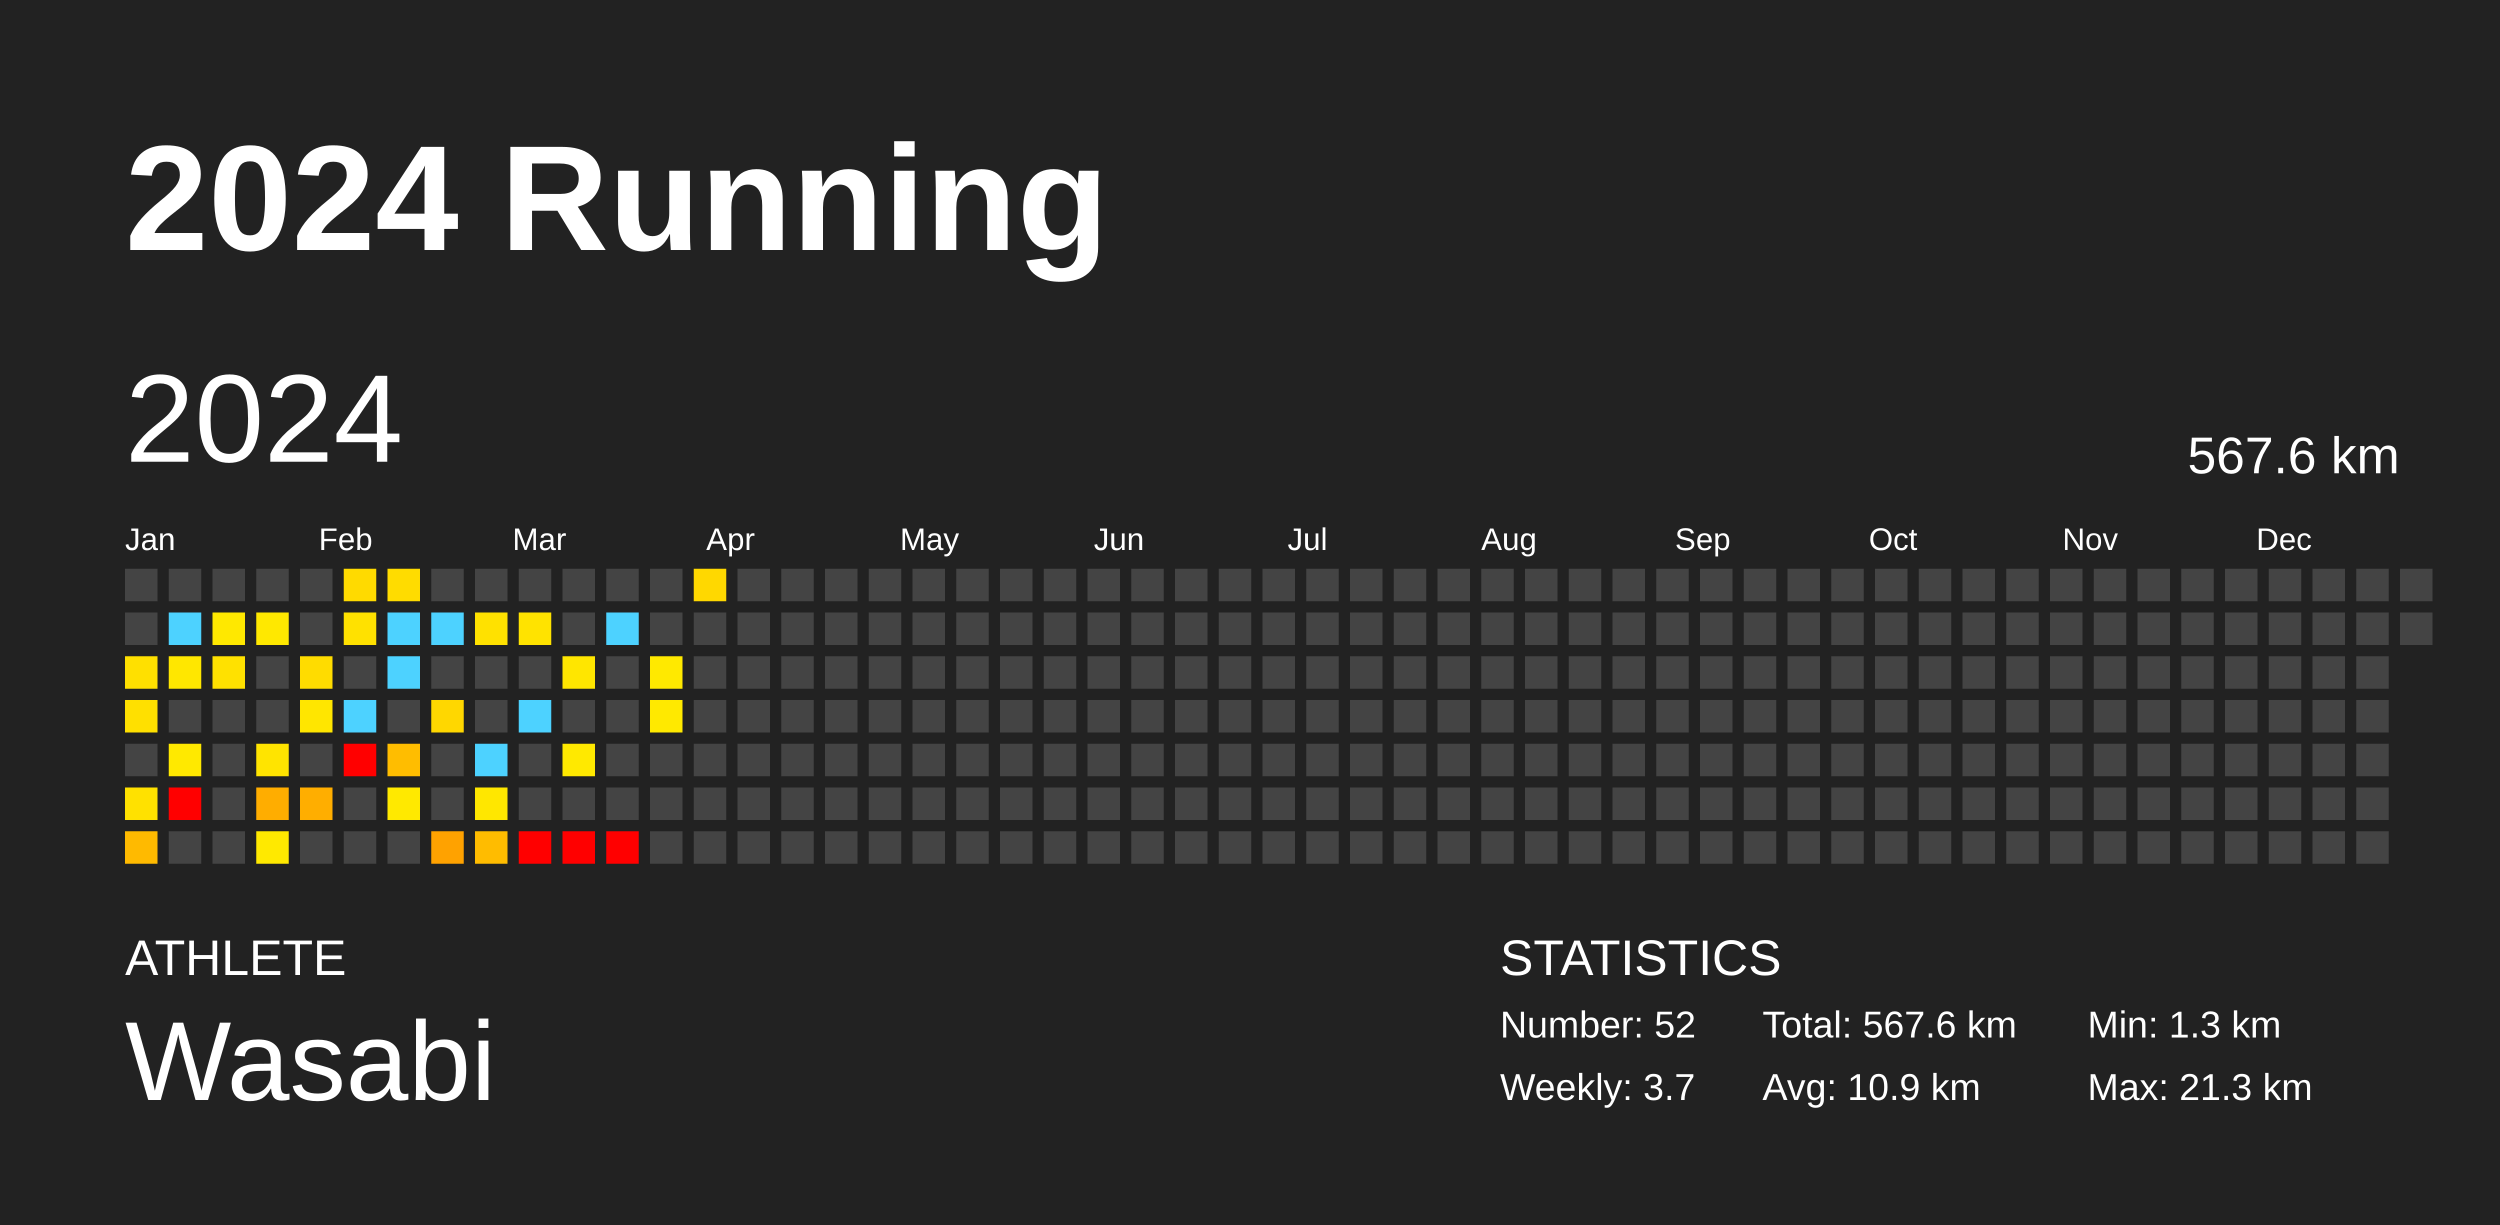
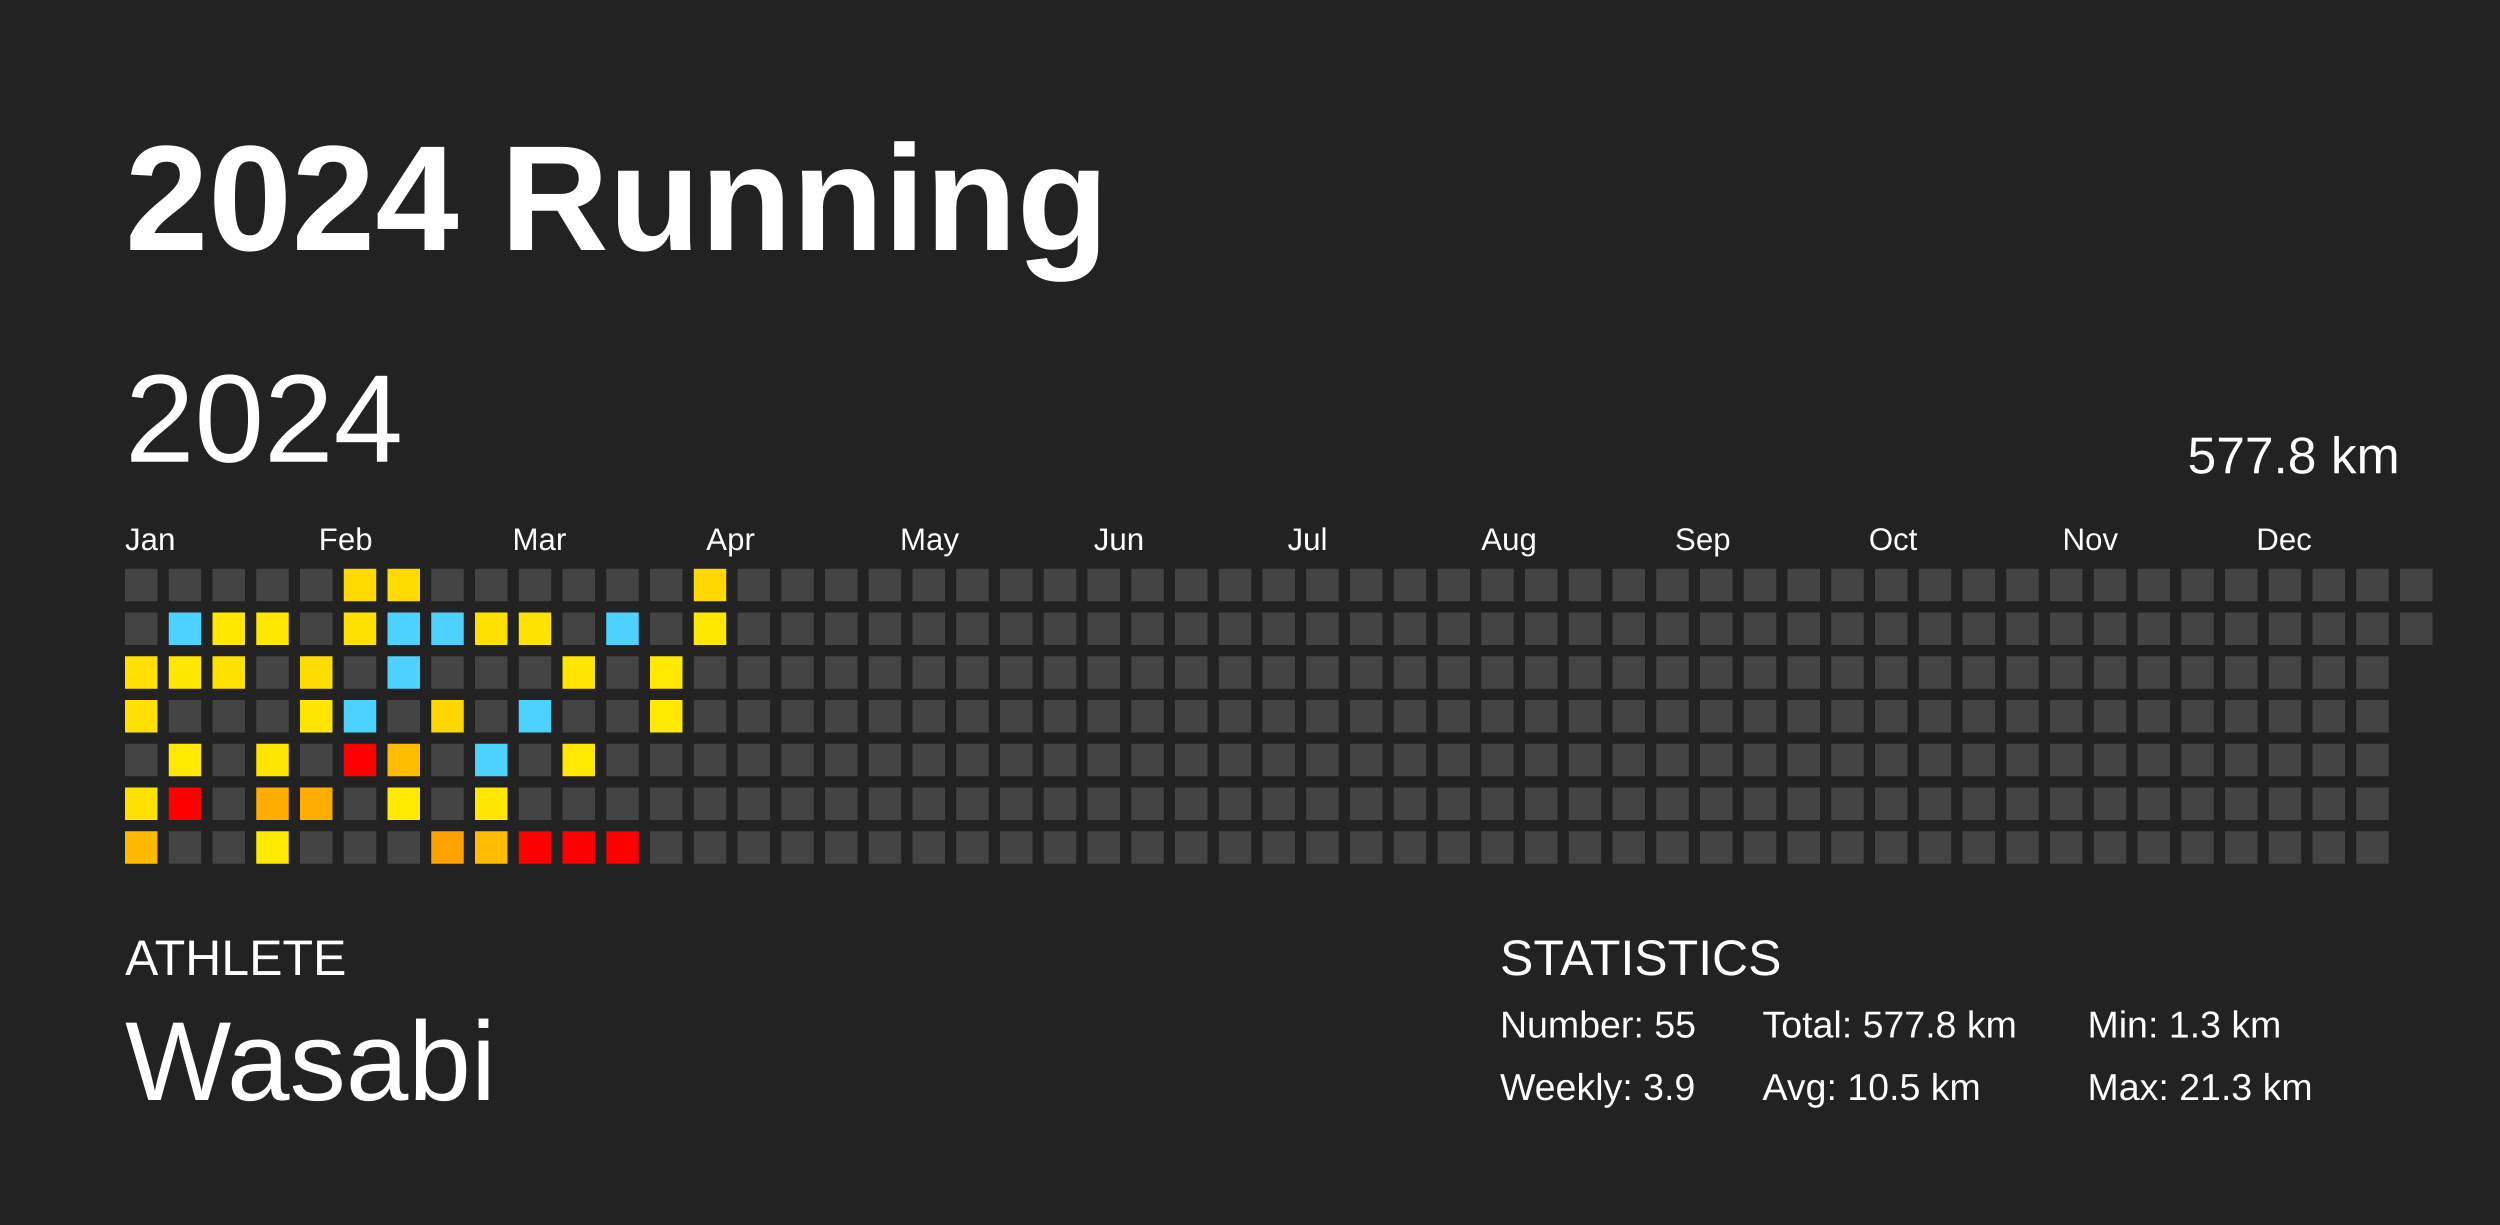
<svg xmlns="http://www.w3.org/2000/svg" baseProfile="full" height="98mm" version="1.1" viewBox="0,0,200,98" width="200mm">
  <defs />
  <rect fill="#222222" height="98" width="200" x="0" y="0" />
  <text fill="#FFFFFF" style="font-size:12px; font-family:Arial; font-weight:bold;" x="10" y="20">2024 Running</text>
  <text fill="#FFFFFF" style="font-size:4px; font-family:Arial" x="10" y="78">ATHLETE</text>
  <text fill="#FFFFFF" style="font-size:9px; font-family:Arial" x="10" y="88">Wasabi</text>
  <text fill="#FFFFFF" style="font-size:4px; font-family:Arial" x="120" y="78">STATISTICS</text>
-   <text fill="#FFFFFF" style="font-size:3px; font-family:Arial" x="120" y="83">Number: 52</text>
-   <text fill="#FFFFFF" style="font-size:3px; font-family:Arial" x="120" y="88">Weekly: 3.7</text>
-   <text fill="#FFFFFF" style="font-size:3px; font-family:Arial" x="141" y="83">Total: 567.6 km</text>
-   <text fill="#FFFFFF" style="font-size:3px; font-family:Arial" x="141" y="88">Avg: 10.9 km</text>
+   <text fill="#FFFFFF" style="font-size:3px; font-family:Arial" x="120" y="83">Number: 55</text>
+   <text fill="#FFFFFF" style="font-size:3px; font-family:Arial" x="120" y="88">Weekly: 3.9</text>
+   <text fill="#FFFFFF" style="font-size:3px; font-family:Arial" x="141" y="83">Total: 577.8 km</text>
+   <text fill="#FFFFFF" style="font-size:3px; font-family:Arial" x="141" y="88">Avg: 10.5 km</text>
  <text fill="#FFFFFF" style="font-size:3px; font-family:Arial" x="167" y="83">Min: 1.3 km</text>
  <text fill="#FFFFFF" style="font-size:3px; font-family:Arial" x="167" y="88">Max: 21.3 km</text>
  <text dominant-baseline="hanging" fill="#FFFFFF" style="font-size:10.0px; font-family:Arial;" x="10" y="30">2024</text>
-   <text dominant-baseline="hanging" fill="#FFFFFF" style="font-size:4.125px; font-family:Arial;" x="175" y="35">567.6 km</text>
+   <text dominant-baseline="hanging" fill="#FFFFFF" style="font-size:4.125px; font-family:Arial;" x="175" y="35">577.8 km</text>
  <text fill="#FFFFFF" style="font-size:2.5px; font-family:Arial" x="10.0" y="44">Jan</text>
  <text fill="#FFFFFF" style="font-size:2.5px; font-family:Arial" x="25.5" y="44">Feb</text>
  <text fill="#FFFFFF" style="font-size:2.5px; font-family:Arial" x="41.0" y="44">Mar</text>
  <text fill="#FFFFFF" style="font-size:2.5px; font-family:Arial" x="56.5" y="44">Apr</text>
  <text fill="#FFFFFF" style="font-size:2.5px; font-family:Arial" x="72.0" y="44">May</text>
  <text fill="#FFFFFF" style="font-size:2.5px; font-family:Arial" x="87.5" y="44">Jun</text>
  <text fill="#FFFFFF" style="font-size:2.5px; font-family:Arial" x="103.0" y="44">Jul</text>
  <text fill="#FFFFFF" style="font-size:2.5px; font-family:Arial" x="118.5" y="44">Aug</text>
  <text fill="#FFFFFF" style="font-size:2.5px; font-family:Arial" x="134.0" y="44">Sep</text>
  <text fill="#FFFFFF" style="font-size:2.5px; font-family:Arial" x="149.5" y="44">Oct</text>
  <text fill="#FFFFFF" style="font-size:2.5px; font-family:Arial" x="165.0" y="44">Nov</text>
  <text fill="#FFFFFF" style="font-size:2.5px; font-family:Arial" x="180.5" y="44">Dec</text>
  <rect fill="#444444" height="2.6" width="2.6" x="10.0" y="45.5" />
  <rect fill="#444444" height="2.6" width="2.6" x="10.0" y="49.0" />
  <rect fill="#ffe000" height="2.6" width="2.6" x="10.0" y="52.5" />
  <rect fill="#ffe000" height="2.6" width="2.6" x="10.0" y="56.0" />
  <rect fill="#444444" height="2.6" width="2.6" x="10.0" y="59.5" />
  <rect fill="#ffe100" height="2.6" width="2.6" x="10.0" y="63.0" />
  <rect fill="#ffba00" height="2.6" width="2.6" x="10.0" y="66.5" />
  <rect fill="#444444" height="2.6" width="2.6" x="13.5" y="45.5" />
  <rect fill="#4dd2ff" height="2.6" width="2.6" x="13.5" y="49.0" />
  <rect fill="#ffe700" height="2.6" width="2.6" x="13.5" y="52.5" />
  <rect fill="#444444" height="2.6" width="2.6" x="13.5" y="56.0" />
  <rect fill="#ffe900" height="2.6" width="2.6" x="13.5" y="59.5" />
  <rect fill="red" height="2.6" width="2.6" x="13.5" y="63.0" />
  <rect fill="#444444" height="2.6" width="2.6" x="13.5" y="66.5" />
  <rect fill="#444444" height="2.6" width="2.6" x="17.0" y="45.5" />
  <rect fill="#ffe800" height="2.6" width="2.6" x="17.0" y="49.0" />
  <rect fill="#ffe100" height="2.6" width="2.6" x="17.0" y="52.5" />
  <rect fill="#444444" height="2.6" width="2.6" x="17.0" y="56.0" />
  <rect fill="#444444" height="2.6" width="2.6" x="17.0" y="59.5" />
  <rect fill="#444444" height="2.6" width="2.6" x="17.0" y="63.0" />
  <rect fill="#444444" height="2.6" width="2.6" x="17.0" y="66.5" />
  <rect fill="#444444" height="2.6" width="2.6" x="20.5" y="45.5" />
  <rect fill="#ffe800" height="2.6" width="2.6" x="20.5" y="49.0" />
  <rect fill="#444444" height="2.6" width="2.6" x="20.5" y="52.5" />
  <rect fill="#444444" height="2.6" width="2.6" x="20.5" y="56.0" />
  <rect fill="#ffe400" height="2.6" width="2.6" x="20.5" y="59.5" />
  <rect fill="#ffad00" height="2.6" width="2.6" x="20.5" y="63.0" />
  <rect fill="#ffe900" height="2.6" width="2.6" x="20.5" y="66.5" />
  <rect fill="#444444" height="2.6" width="2.6" x="24.0" y="45.5" />
  <rect fill="#444444" height="2.6" width="2.6" x="24.0" y="49.0" />
  <rect fill="#ffdc00" height="2.6" width="2.6" x="24.0" y="52.5" />
  <rect fill="#ffe600" height="2.6" width="2.6" x="24.0" y="56.0" />
  <rect fill="#444444" height="2.6" width="2.6" x="24.0" y="59.5" />
  <rect fill="#ffae00" height="2.6" width="2.6" x="24.0" y="63.0" />
  <rect fill="#444444" height="2.6" width="2.6" x="24.0" y="66.5" />
  <rect fill="#ffda00" height="2.6" width="2.6" x="27.5" y="45.5" />
  <rect fill="#ffe100" height="2.6" width="2.6" x="27.5" y="49.0" />
  <rect fill="#444444" height="2.6" width="2.6" x="27.5" y="52.5" />
  <rect fill="#4dd2ff" height="2.6" width="2.6" x="27.5" y="56.0" />
  <rect fill="red" height="2.6" width="2.6" x="27.5" y="59.5" />
  <rect fill="#444444" height="2.6" width="2.6" x="27.5" y="63.0" />
  <rect fill="#444444" height="2.6" width="2.6" x="27.5" y="66.5" />
  <rect fill="#ffdc00" height="2.6" width="2.6" x="31.0" y="45.5" />
  <rect fill="#4dd2ff" height="2.6" width="2.6" x="31.0" y="49.0" />
  <rect fill="#4dd2ff" height="2.6" width="2.6" x="31.0" y="52.5" />
  <rect fill="#444444" height="2.6" width="2.6" x="31.0" y="56.0" />
  <rect fill="#ffbd00" height="2.6" width="2.6" x="31.0" y="59.5" />
  <rect fill="#ffe900" height="2.6" width="2.6" x="31.0" y="63.0" />
  <rect fill="#444444" height="2.6" width="2.6" x="31.0" y="66.5" />
  <rect fill="#444444" height="2.6" width="2.6" x="34.5" y="45.5" />
  <rect fill="#4dd2ff" height="2.6" width="2.6" x="34.5" y="49.0" />
  <rect fill="#444444" height="2.6" width="2.6" x="34.5" y="52.5" />
  <rect fill="#ffd700" height="2.6" width="2.6" x="34.5" y="56.0" />
  <rect fill="#444444" height="2.6" width="2.6" x="34.5" y="59.5" />
  <rect fill="#444444" height="2.6" width="2.6" x="34.5" y="63.0" />
  <rect fill="#ffa200" height="2.6" width="2.6" x="34.5" y="66.5" />
  <rect fill="#444444" height="2.6" width="2.6" x="38.0" y="45.5" />
  <rect fill="#ffe100" height="2.6" width="2.6" x="38.0" y="49.0" />
  <rect fill="#444444" height="2.6" width="2.6" x="38.0" y="52.5" />
  <rect fill="#444444" height="2.6" width="2.6" x="38.0" y="56.0" />
  <rect fill="#4dd2ff" height="2.6" width="2.6" x="38.0" y="59.5" />
  <rect fill="#ffe700" height="2.6" width="2.6" x="38.0" y="63.0" />
  <rect fill="#ffbc00" height="2.6" width="2.6" x="38.0" y="66.5" />
  <rect fill="#444444" height="2.6" width="2.6" x="41.5" y="45.5" />
  <rect fill="#ffe300" height="2.6" width="2.6" x="41.5" y="49.0" />
  <rect fill="#444444" height="2.6" width="2.6" x="41.5" y="52.5" />
  <rect fill="#4dd2ff" height="2.6" width="2.6" x="41.5" y="56.0" />
  <rect fill="#444444" height="2.6" width="2.6" x="41.5" y="59.5" />
  <rect fill="#444444" height="2.6" width="2.6" x="41.5" y="63.0" />
  <rect fill="red" height="2.6" width="2.6" x="41.5" y="66.5" />
  <rect fill="#444444" height="2.6" width="2.6" x="45.0" y="45.5" />
  <rect fill="#444444" height="2.6" width="2.6" x="45.0" y="49.0" />
  <rect fill="#ffe600" height="2.6" width="2.6" x="45.0" y="52.5" />
  <rect fill="#444444" height="2.6" width="2.6" x="45.0" y="56.0" />
  <rect fill="#ffe900" height="2.6" width="2.6" x="45.0" y="59.5" />
  <rect fill="#444444" height="2.6" width="2.6" x="45.0" y="63.0" />
  <rect fill="red" height="2.6" width="2.6" x="45.0" y="66.5" />
  <rect fill="#444444" height="2.6" width="2.6" x="48.5" y="45.5" />
  <rect fill="#4dd2ff" height="2.6" width="2.6" x="48.5" y="49.0" />
  <rect fill="#444444" height="2.6" width="2.6" x="48.5" y="52.5" />
  <rect fill="#444444" height="2.6" width="2.6" x="48.5" y="56.0" />
  <rect fill="#444444" height="2.6" width="2.6" x="48.5" y="59.5" />
  <rect fill="#444444" height="2.6" width="2.6" x="48.5" y="63.0" />
  <rect fill="red" height="2.6" width="2.6" x="48.5" y="66.5" />
  <rect fill="#444444" height="2.6" width="2.6" x="52.0" y="45.5" />
  <rect fill="#444444" height="2.6" width="2.6" x="52.0" y="49.0" />
  <rect fill="#ffe900" height="2.6" width="2.6" x="52.0" y="52.5" />
  <rect fill="#ffe900" height="2.6" width="2.6" x="52.0" y="56.0" />
  <rect fill="#444444" height="2.6" width="2.6" x="52.0" y="59.5" />
  <rect fill="#444444" height="2.6" width="2.6" x="52.0" y="63.0" />
  <rect fill="#444444" height="2.6" width="2.6" x="52.0" y="66.5" />
  <rect fill="#ffd800" height="2.6" width="2.6" x="55.5" y="45.5" />
-   <rect fill="#444444" height="2.6" width="2.6" x="55.5" y="49.0" />
+   <rect fill="#ffe800" height="2.6" width="2.6" x="55.5" y="49.0" />
  <rect fill="#444444" height="2.6" width="2.6" x="55.5" y="52.5" />
  <rect fill="#444444" height="2.6" width="2.6" x="55.5" y="56.0" />
  <rect fill="#444444" height="2.6" width="2.6" x="55.5" y="59.5" />
  <rect fill="#444444" height="2.6" width="2.6" x="55.5" y="63.0" />
  <rect fill="#444444" height="2.6" width="2.6" x="55.5" y="66.5" />
  <rect fill="#444444" height="2.6" width="2.6" x="59.0" y="45.5" />
  <rect fill="#444444" height="2.6" width="2.6" x="59.0" y="49.0" />
  <rect fill="#444444" height="2.6" width="2.6" x="59.0" y="52.5" />
  <rect fill="#444444" height="2.6" width="2.6" x="59.0" y="56.0" />
  <rect fill="#444444" height="2.6" width="2.6" x="59.0" y="59.5" />
  <rect fill="#444444" height="2.6" width="2.6" x="59.0" y="63.0" />
  <rect fill="#444444" height="2.6" width="2.6" x="59.0" y="66.5" />
  <rect fill="#444444" height="2.6" width="2.6" x="62.5" y="45.5" />
  <rect fill="#444444" height="2.6" width="2.6" x="62.5" y="49.0" />
  <rect fill="#444444" height="2.6" width="2.6" x="62.5" y="52.5" />
  <rect fill="#444444" height="2.6" width="2.6" x="62.5" y="56.0" />
  <rect fill="#444444" height="2.6" width="2.6" x="62.5" y="59.5" />
  <rect fill="#444444" height="2.6" width="2.6" x="62.5" y="63.0" />
  <rect fill="#444444" height="2.6" width="2.6" x="62.5" y="66.5" />
  <rect fill="#444444" height="2.6" width="2.6" x="66.0" y="45.5" />
  <rect fill="#444444" height="2.6" width="2.6" x="66.0" y="49.0" />
  <rect fill="#444444" height="2.6" width="2.6" x="66.0" y="52.5" />
  <rect fill="#444444" height="2.6" width="2.6" x="66.0" y="56.0" />
  <rect fill="#444444" height="2.6" width="2.6" x="66.0" y="59.5" />
  <rect fill="#444444" height="2.6" width="2.6" x="66.0" y="63.0" />
  <rect fill="#444444" height="2.6" width="2.6" x="66.0" y="66.5" />
  <rect fill="#444444" height="2.6" width="2.6" x="69.5" y="45.5" />
  <rect fill="#444444" height="2.6" width="2.6" x="69.5" y="49.0" />
  <rect fill="#444444" height="2.6" width="2.6" x="69.5" y="52.5" />
  <rect fill="#444444" height="2.6" width="2.6" x="69.5" y="56.0" />
  <rect fill="#444444" height="2.6" width="2.6" x="69.5" y="59.5" />
  <rect fill="#444444" height="2.6" width="2.6" x="69.5" y="63.0" />
  <rect fill="#444444" height="2.6" width="2.6" x="69.5" y="66.5" />
  <rect fill="#444444" height="2.6" width="2.6" x="73.0" y="45.5" />
  <rect fill="#444444" height="2.6" width="2.6" x="73.0" y="49.0" />
  <rect fill="#444444" height="2.6" width="2.6" x="73.0" y="52.5" />
  <rect fill="#444444" height="2.6" width="2.6" x="73.0" y="56.0" />
  <rect fill="#444444" height="2.6" width="2.6" x="73.0" y="59.5" />
  <rect fill="#444444" height="2.6" width="2.6" x="73.0" y="63.0" />
  <rect fill="#444444" height="2.6" width="2.6" x="73.0" y="66.5" />
  <rect fill="#444444" height="2.6" width="2.6" x="76.5" y="45.5" />
  <rect fill="#444444" height="2.6" width="2.6" x="76.5" y="49.0" />
  <rect fill="#444444" height="2.6" width="2.6" x="76.5" y="52.5" />
  <rect fill="#444444" height="2.6" width="2.6" x="76.5" y="56.0" />
  <rect fill="#444444" height="2.6" width="2.6" x="76.5" y="59.5" />
  <rect fill="#444444" height="2.6" width="2.6" x="76.5" y="63.0" />
  <rect fill="#444444" height="2.6" width="2.6" x="76.5" y="66.5" />
  <rect fill="#444444" height="2.6" width="2.6" x="80.0" y="45.5" />
  <rect fill="#444444" height="2.6" width="2.6" x="80.0" y="49.0" />
  <rect fill="#444444" height="2.6" width="2.6" x="80.0" y="52.5" />
  <rect fill="#444444" height="2.6" width="2.6" x="80.0" y="56.0" />
  <rect fill="#444444" height="2.6" width="2.6" x="80.0" y="59.5" />
  <rect fill="#444444" height="2.6" width="2.6" x="80.0" y="63.0" />
  <rect fill="#444444" height="2.6" width="2.6" x="80.0" y="66.5" />
  <rect fill="#444444" height="2.6" width="2.6" x="83.5" y="45.5" />
  <rect fill="#444444" height="2.6" width="2.6" x="83.5" y="49.0" />
  <rect fill="#444444" height="2.6" width="2.6" x="83.5" y="52.5" />
  <rect fill="#444444" height="2.6" width="2.6" x="83.5" y="56.0" />
  <rect fill="#444444" height="2.6" width="2.6" x="83.5" y="59.5" />
  <rect fill="#444444" height="2.6" width="2.6" x="83.5" y="63.0" />
  <rect fill="#444444" height="2.6" width="2.6" x="83.5" y="66.5" />
  <rect fill="#444444" height="2.6" width="2.6" x="87.0" y="45.5" />
  <rect fill="#444444" height="2.6" width="2.6" x="87.0" y="49.0" />
  <rect fill="#444444" height="2.6" width="2.6" x="87.0" y="52.5" />
  <rect fill="#444444" height="2.6" width="2.6" x="87.0" y="56.0" />
  <rect fill="#444444" height="2.6" width="2.6" x="87.0" y="59.5" />
  <rect fill="#444444" height="2.6" width="2.6" x="87.0" y="63.0" />
  <rect fill="#444444" height="2.6" width="2.6" x="87.0" y="66.5" />
  <rect fill="#444444" height="2.6" width="2.6" x="90.5" y="45.5" />
  <rect fill="#444444" height="2.6" width="2.6" x="90.5" y="49.0" />
  <rect fill="#444444" height="2.6" width="2.6" x="90.5" y="52.5" />
  <rect fill="#444444" height="2.6" width="2.6" x="90.5" y="56.0" />
  <rect fill="#444444" height="2.6" width="2.6" x="90.5" y="59.5" />
  <rect fill="#444444" height="2.6" width="2.6" x="90.5" y="63.0" />
  <rect fill="#444444" height="2.6" width="2.6" x="90.5" y="66.5" />
  <rect fill="#444444" height="2.6" width="2.6" x="94.0" y="45.5" />
  <rect fill="#444444" height="2.6" width="2.6" x="94.0" y="49.0" />
  <rect fill="#444444" height="2.6" width="2.6" x="94.0" y="52.5" />
  <rect fill="#444444" height="2.6" width="2.6" x="94.0" y="56.0" />
  <rect fill="#444444" height="2.6" width="2.6" x="94.0" y="59.5" />
  <rect fill="#444444" height="2.6" width="2.6" x="94.0" y="63.0" />
  <rect fill="#444444" height="2.6" width="2.6" x="94.0" y="66.5" />
  <rect fill="#444444" height="2.6" width="2.6" x="97.5" y="45.5" />
  <rect fill="#444444" height="2.6" width="2.6" x="97.5" y="49.0" />
  <rect fill="#444444" height="2.6" width="2.6" x="97.5" y="52.5" />
  <rect fill="#444444" height="2.6" width="2.6" x="97.5" y="56.0" />
  <rect fill="#444444" height="2.6" width="2.6" x="97.5" y="59.5" />
  <rect fill="#444444" height="2.6" width="2.6" x="97.5" y="63.0" />
  <rect fill="#444444" height="2.6" width="2.6" x="97.5" y="66.5" />
  <rect fill="#444444" height="2.6" width="2.6" x="101.0" y="45.5" />
  <rect fill="#444444" height="2.6" width="2.6" x="101.0" y="49.0" />
  <rect fill="#444444" height="2.6" width="2.6" x="101.0" y="52.5" />
  <rect fill="#444444" height="2.6" width="2.6" x="101.0" y="56.0" />
  <rect fill="#444444" height="2.6" width="2.6" x="101.0" y="59.5" />
  <rect fill="#444444" height="2.6" width="2.6" x="101.0" y="63.0" />
  <rect fill="#444444" height="2.6" width="2.6" x="101.0" y="66.5" />
  <rect fill="#444444" height="2.6" width="2.6" x="104.5" y="45.5" />
  <rect fill="#444444" height="2.6" width="2.6" x="104.5" y="49.0" />
  <rect fill="#444444" height="2.6" width="2.6" x="104.5" y="52.5" />
  <rect fill="#444444" height="2.6" width="2.6" x="104.5" y="56.0" />
  <rect fill="#444444" height="2.6" width="2.6" x="104.5" y="59.5" />
  <rect fill="#444444" height="2.6" width="2.6" x="104.5" y="63.0" />
  <rect fill="#444444" height="2.6" width="2.6" x="104.5" y="66.5" />
  <rect fill="#444444" height="2.6" width="2.6" x="108.0" y="45.5" />
  <rect fill="#444444" height="2.6" width="2.6" x="108.0" y="49.0" />
  <rect fill="#444444" height="2.6" width="2.6" x="108.0" y="52.5" />
  <rect fill="#444444" height="2.6" width="2.6" x="108.0" y="56.0" />
  <rect fill="#444444" height="2.6" width="2.6" x="108.0" y="59.5" />
  <rect fill="#444444" height="2.6" width="2.6" x="108.0" y="63.0" />
  <rect fill="#444444" height="2.6" width="2.6" x="108.0" y="66.5" />
  <rect fill="#444444" height="2.6" width="2.6" x="111.5" y="45.5" />
  <rect fill="#444444" height="2.6" width="2.6" x="111.5" y="49.0" />
  <rect fill="#444444" height="2.6" width="2.6" x="111.5" y="52.5" />
  <rect fill="#444444" height="2.6" width="2.6" x="111.5" y="56.0" />
  <rect fill="#444444" height="2.6" width="2.6" x="111.5" y="59.5" />
  <rect fill="#444444" height="2.6" width="2.6" x="111.5" y="63.0" />
  <rect fill="#444444" height="2.6" width="2.6" x="111.5" y="66.5" />
  <rect fill="#444444" height="2.6" width="2.6" x="115.0" y="45.5" />
  <rect fill="#444444" height="2.6" width="2.6" x="115.0" y="49.0" />
  <rect fill="#444444" height="2.6" width="2.6" x="115.0" y="52.5" />
  <rect fill="#444444" height="2.6" width="2.6" x="115.0" y="56.0" />
  <rect fill="#444444" height="2.6" width="2.6" x="115.0" y="59.5" />
  <rect fill="#444444" height="2.6" width="2.6" x="115.0" y="63.0" />
  <rect fill="#444444" height="2.6" width="2.6" x="115.0" y="66.5" />
  <rect fill="#444444" height="2.6" width="2.6" x="118.5" y="45.5" />
  <rect fill="#444444" height="2.6" width="2.6" x="118.5" y="49.0" />
  <rect fill="#444444" height="2.6" width="2.6" x="118.5" y="52.5" />
  <rect fill="#444444" height="2.6" width="2.6" x="118.5" y="56.0" />
  <rect fill="#444444" height="2.6" width="2.6" x="118.5" y="59.5" />
  <rect fill="#444444" height="2.6" width="2.6" x="118.5" y="63.0" />
  <rect fill="#444444" height="2.6" width="2.6" x="118.5" y="66.5" />
  <rect fill="#444444" height="2.6" width="2.6" x="122.0" y="45.5" />
  <rect fill="#444444" height="2.6" width="2.6" x="122.0" y="49.0" />
  <rect fill="#444444" height="2.6" width="2.6" x="122.0" y="52.5" />
  <rect fill="#444444" height="2.6" width="2.6" x="122.0" y="56.0" />
  <rect fill="#444444" height="2.6" width="2.6" x="122.0" y="59.5" />
  <rect fill="#444444" height="2.6" width="2.6" x="122.0" y="63.0" />
  <rect fill="#444444" height="2.6" width="2.6" x="122.0" y="66.5" />
  <rect fill="#444444" height="2.6" width="2.6" x="125.5" y="45.5" />
  <rect fill="#444444" height="2.6" width="2.6" x="125.5" y="49.0" />
  <rect fill="#444444" height="2.6" width="2.6" x="125.5" y="52.5" />
  <rect fill="#444444" height="2.6" width="2.6" x="125.5" y="56.0" />
  <rect fill="#444444" height="2.6" width="2.6" x="125.5" y="59.5" />
  <rect fill="#444444" height="2.6" width="2.6" x="125.5" y="63.0" />
  <rect fill="#444444" height="2.6" width="2.6" x="125.5" y="66.5" />
  <rect fill="#444444" height="2.6" width="2.6" x="129.0" y="45.5" />
  <rect fill="#444444" height="2.6" width="2.6" x="129.0" y="49.0" />
  <rect fill="#444444" height="2.6" width="2.6" x="129.0" y="52.5" />
  <rect fill="#444444" height="2.6" width="2.6" x="129.0" y="56.0" />
  <rect fill="#444444" height="2.6" width="2.6" x="129.0" y="59.5" />
  <rect fill="#444444" height="2.6" width="2.6" x="129.0" y="63.0" />
  <rect fill="#444444" height="2.6" width="2.6" x="129.0" y="66.5" />
  <rect fill="#444444" height="2.6" width="2.6" x="132.5" y="45.5" />
  <rect fill="#444444" height="2.6" width="2.6" x="132.5" y="49.0" />
  <rect fill="#444444" height="2.6" width="2.6" x="132.5" y="52.5" />
  <rect fill="#444444" height="2.6" width="2.6" x="132.5" y="56.0" />
  <rect fill="#444444" height="2.6" width="2.6" x="132.5" y="59.5" />
  <rect fill="#444444" height="2.6" width="2.6" x="132.5" y="63.0" />
  <rect fill="#444444" height="2.6" width="2.6" x="132.5" y="66.5" />
  <rect fill="#444444" height="2.6" width="2.6" x="136.0" y="45.5" />
  <rect fill="#444444" height="2.6" width="2.6" x="136.0" y="49.0" />
  <rect fill="#444444" height="2.6" width="2.6" x="136.0" y="52.5" />
  <rect fill="#444444" height="2.6" width="2.6" x="136.0" y="56.0" />
  <rect fill="#444444" height="2.6" width="2.6" x="136.0" y="59.5" />
  <rect fill="#444444" height="2.6" width="2.6" x="136.0" y="63.0" />
  <rect fill="#444444" height="2.6" width="2.6" x="136.0" y="66.5" />
  <rect fill="#444444" height="2.6" width="2.6" x="139.5" y="45.5" />
  <rect fill="#444444" height="2.6" width="2.6" x="139.5" y="49.0" />
  <rect fill="#444444" height="2.6" width="2.6" x="139.5" y="52.5" />
  <rect fill="#444444" height="2.6" width="2.6" x="139.5" y="56.0" />
  <rect fill="#444444" height="2.6" width="2.6" x="139.5" y="59.5" />
  <rect fill="#444444" height="2.6" width="2.6" x="139.5" y="63.0" />
  <rect fill="#444444" height="2.6" width="2.6" x="139.5" y="66.5" />
  <rect fill="#444444" height="2.6" width="2.6" x="143.0" y="45.5" />
  <rect fill="#444444" height="2.6" width="2.6" x="143.0" y="49.0" />
  <rect fill="#444444" height="2.6" width="2.6" x="143.0" y="52.5" />
  <rect fill="#444444" height="2.6" width="2.6" x="143.0" y="56.0" />
  <rect fill="#444444" height="2.6" width="2.6" x="143.0" y="59.5" />
  <rect fill="#444444" height="2.6" width="2.6" x="143.0" y="63.0" />
  <rect fill="#444444" height="2.6" width="2.6" x="143.0" y="66.5" />
  <rect fill="#444444" height="2.6" width="2.6" x="146.5" y="45.5" />
  <rect fill="#444444" height="2.6" width="2.6" x="146.5" y="49.0" />
  <rect fill="#444444" height="2.6" width="2.6" x="146.5" y="52.5" />
  <rect fill="#444444" height="2.6" width="2.6" x="146.5" y="56.0" />
  <rect fill="#444444" height="2.6" width="2.6" x="146.5" y="59.5" />
  <rect fill="#444444" height="2.6" width="2.6" x="146.5" y="63.0" />
  <rect fill="#444444" height="2.6" width="2.6" x="146.5" y="66.5" />
  <rect fill="#444444" height="2.6" width="2.6" x="150.0" y="45.5" />
  <rect fill="#444444" height="2.6" width="2.6" x="150.0" y="49.0" />
  <rect fill="#444444" height="2.6" width="2.6" x="150.0" y="52.5" />
  <rect fill="#444444" height="2.6" width="2.6" x="150.0" y="56.0" />
  <rect fill="#444444" height="2.6" width="2.6" x="150.0" y="59.5" />
  <rect fill="#444444" height="2.6" width="2.6" x="150.0" y="63.0" />
  <rect fill="#444444" height="2.6" width="2.6" x="150.0" y="66.5" />
  <rect fill="#444444" height="2.6" width="2.6" x="153.5" y="45.5" />
  <rect fill="#444444" height="2.6" width="2.6" x="153.5" y="49.0" />
  <rect fill="#444444" height="2.6" width="2.6" x="153.5" y="52.5" />
  <rect fill="#444444" height="2.6" width="2.6" x="153.5" y="56.0" />
  <rect fill="#444444" height="2.6" width="2.6" x="153.5" y="59.5" />
  <rect fill="#444444" height="2.6" width="2.6" x="153.5" y="63.0" />
  <rect fill="#444444" height="2.6" width="2.6" x="153.5" y="66.5" />
  <rect fill="#444444" height="2.6" width="2.6" x="157.0" y="45.5" />
  <rect fill="#444444" height="2.6" width="2.6" x="157.0" y="49.0" />
  <rect fill="#444444" height="2.6" width="2.6" x="157.0" y="52.5" />
  <rect fill="#444444" height="2.6" width="2.6" x="157.0" y="56.0" />
  <rect fill="#444444" height="2.6" width="2.6" x="157.0" y="59.5" />
  <rect fill="#444444" height="2.6" width="2.6" x="157.0" y="63.0" />
  <rect fill="#444444" height="2.6" width="2.6" x="157.0" y="66.5" />
  <rect fill="#444444" height="2.6" width="2.6" x="160.5" y="45.5" />
  <rect fill="#444444" height="2.6" width="2.6" x="160.5" y="49.0" />
  <rect fill="#444444" height="2.6" width="2.6" x="160.5" y="52.5" />
  <rect fill="#444444" height="2.6" width="2.6" x="160.5" y="56.0" />
  <rect fill="#444444" height="2.6" width="2.6" x="160.5" y="59.5" />
  <rect fill="#444444" height="2.6" width="2.6" x="160.5" y="63.0" />
  <rect fill="#444444" height="2.6" width="2.6" x="160.5" y="66.5" />
  <rect fill="#444444" height="2.6" width="2.6" x="164.0" y="45.5" />
  <rect fill="#444444" height="2.6" width="2.6" x="164.0" y="49.0" />
  <rect fill="#444444" height="2.6" width="2.6" x="164.0" y="52.5" />
  <rect fill="#444444" height="2.6" width="2.6" x="164.0" y="56.0" />
  <rect fill="#444444" height="2.6" width="2.6" x="164.0" y="59.5" />
  <rect fill="#444444" height="2.6" width="2.6" x="164.0" y="63.0" />
  <rect fill="#444444" height="2.6" width="2.6" x="164.0" y="66.5" />
  <rect fill="#444444" height="2.6" width="2.6" x="167.5" y="45.5" />
  <rect fill="#444444" height="2.6" width="2.6" x="167.5" y="49.0" />
  <rect fill="#444444" height="2.6" width="2.6" x="167.5" y="52.5" />
  <rect fill="#444444" height="2.6" width="2.6" x="167.5" y="56.0" />
  <rect fill="#444444" height="2.6" width="2.6" x="167.5" y="59.5" />
  <rect fill="#444444" height="2.6" width="2.6" x="167.5" y="63.0" />
  <rect fill="#444444" height="2.6" width="2.6" x="167.5" y="66.5" />
  <rect fill="#444444" height="2.6" width="2.6" x="171.0" y="45.5" />
  <rect fill="#444444" height="2.6" width="2.6" x="171.0" y="49.0" />
  <rect fill="#444444" height="2.6" width="2.6" x="171.0" y="52.5" />
  <rect fill="#444444" height="2.6" width="2.6" x="171.0" y="56.0" />
  <rect fill="#444444" height="2.6" width="2.6" x="171.0" y="59.5" />
  <rect fill="#444444" height="2.6" width="2.6" x="171.0" y="63.0" />
  <rect fill="#444444" height="2.6" width="2.6" x="171.0" y="66.5" />
  <rect fill="#444444" height="2.6" width="2.6" x="174.5" y="45.5" />
  <rect fill="#444444" height="2.6" width="2.6" x="174.5" y="49.0" />
  <rect fill="#444444" height="2.6" width="2.6" x="174.5" y="52.5" />
  <rect fill="#444444" height="2.6" width="2.6" x="174.5" y="56.0" />
  <rect fill="#444444" height="2.6" width="2.6" x="174.5" y="59.5" />
  <rect fill="#444444" height="2.6" width="2.6" x="174.5" y="63.0" />
  <rect fill="#444444" height="2.6" width="2.6" x="174.5" y="66.5" />
  <rect fill="#444444" height="2.6" width="2.6" x="178.0" y="45.5" />
  <rect fill="#444444" height="2.6" width="2.6" x="178.0" y="49.0" />
  <rect fill="#444444" height="2.6" width="2.6" x="178.0" y="52.5" />
  <rect fill="#444444" height="2.6" width="2.6" x="178.0" y="56.0" />
  <rect fill="#444444" height="2.6" width="2.6" x="178.0" y="59.5" />
  <rect fill="#444444" height="2.6" width="2.6" x="178.0" y="63.0" />
  <rect fill="#444444" height="2.6" width="2.6" x="178.0" y="66.5" />
  <rect fill="#444444" height="2.6" width="2.6" x="181.5" y="45.5" />
  <rect fill="#444444" height="2.6" width="2.6" x="181.5" y="49.0" />
  <rect fill="#444444" height="2.6" width="2.6" x="181.5" y="52.5" />
  <rect fill="#444444" height="2.6" width="2.6" x="181.5" y="56.0" />
  <rect fill="#444444" height="2.6" width="2.6" x="181.5" y="59.5" />
  <rect fill="#444444" height="2.6" width="2.6" x="181.5" y="63.0" />
  <rect fill="#444444" height="2.6" width="2.6" x="181.5" y="66.5" />
  <rect fill="#444444" height="2.6" width="2.6" x="185.0" y="45.5" />
  <rect fill="#444444" height="2.6" width="2.6" x="185.0" y="49.0" />
  <rect fill="#444444" height="2.6" width="2.6" x="185.0" y="52.5" />
  <rect fill="#444444" height="2.6" width="2.6" x="185.0" y="56.0" />
  <rect fill="#444444" height="2.6" width="2.6" x="185.0" y="59.5" />
  <rect fill="#444444" height="2.6" width="2.6" x="185.0" y="63.0" />
  <rect fill="#444444" height="2.6" width="2.6" x="185.0" y="66.5" />
  <rect fill="#444444" height="2.6" width="2.6" x="188.5" y="45.5" />
  <rect fill="#444444" height="2.6" width="2.6" x="188.5" y="49.0" />
  <rect fill="#444444" height="2.6" width="2.6" x="188.5" y="52.5" />
  <rect fill="#444444" height="2.6" width="2.6" x="188.5" y="56.0" />
  <rect fill="#444444" height="2.6" width="2.6" x="188.5" y="59.5" />
  <rect fill="#444444" height="2.6" width="2.6" x="188.5" y="63.0" />
  <rect fill="#444444" height="2.6" width="2.6" x="188.5" y="66.5" />
  <rect fill="#444444" height="2.6" width="2.6" x="192.0" y="45.5" />
  <rect fill="#444444" height="2.6" width="2.6" x="192.0" y="49.0" />
</svg>
